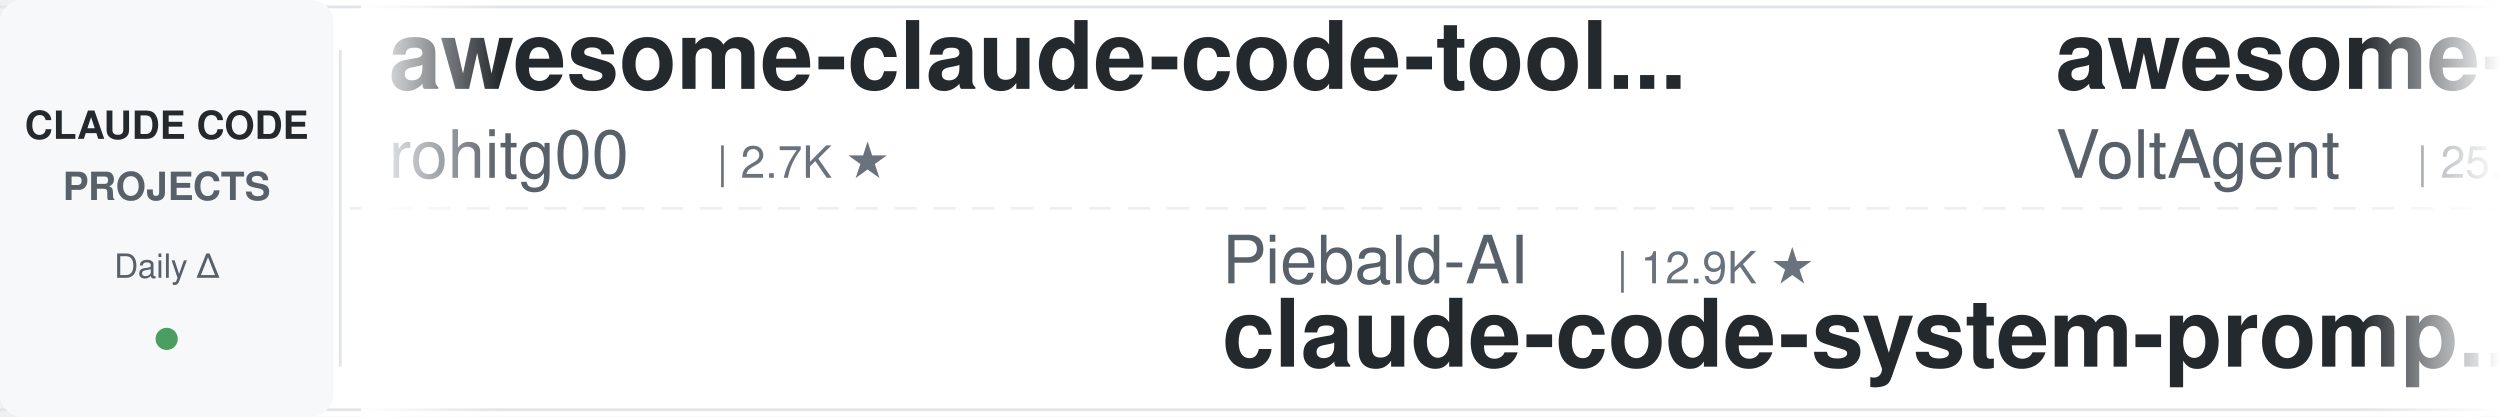
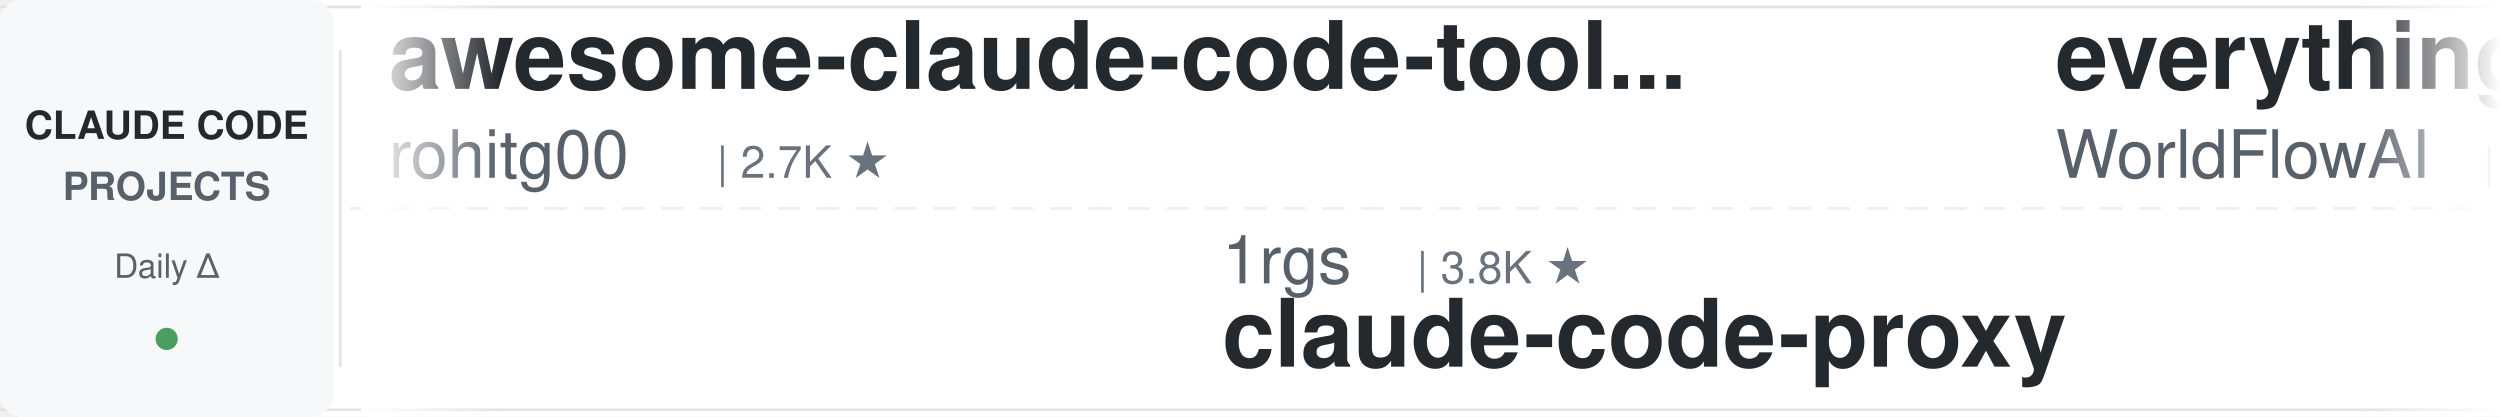
<svg xmlns="http://www.w3.org/2000/svg" width="900" height="150">
  <defs>
    <linearGradient id="leftFade" x1="0%" y1="0%" x2="100%" y2="0%">
      <stop offset="0%" style="stop-color:#ffffff;stop-opacity:1" />
      <stop offset="100%" style="stop-color:#ffffff;stop-opacity:0" />
    </linearGradient>
    <linearGradient id="rightFade" x1="0%" y1="0%" x2="100%" y2="0%">
      <stop offset="0%" style="stop-color:#ffffff;stop-opacity:0" />
      <stop offset="100%" style="stop-color:#ffffff;stop-opacity:1" />
    </linearGradient>
  </defs>
  <rect width="900" height="150" fill="#ffffff" rx="8" />
  <rect x="0" y="2" width="900" height="1" fill="#e1e4e8" />
  <rect x="0" y="147" width="900" height="1" fill="#e1e4e8" />
  <line x1="0" y1="75" x2="900" y2="75" stroke="#e1e4e8" stroke-width="1" stroke-dasharray="8 6" opacity="0.6" />
  <rect x="0" y="0" width="120" height="150" fill="#f6f8fa" rx="8" />
  <text x="60" y="50" font-family="-apple-system, BlinkMacSystemFont, 'Segoe UI', Helvetica, Arial, sans-serif" font-size="14" font-weight="600" fill="#24292e" text-anchor="middle">CLAUDE CODE</text>
  <text x="60" y="72" font-family="-apple-system, BlinkMacSystemFont, 'Segoe UI', Helvetica, Arial, sans-serif" font-size="14" font-weight="600" fill="#586069" text-anchor="middle">PROJECTS</text>
  <text x="60" y="100" font-family="-apple-system, BlinkMacSystemFont, 'Segoe UI', Helvetica, Arial, sans-serif" font-size="12" font-weight="500" fill="#586069" text-anchor="middle">Daily Δ</text>
  <circle cx="60" cy="122" r="4" fill="#22863a" opacity="0.8" />
  <rect x="122" y="18" width="1" height="114" fill="#e1e4e8" />
  <clipPath id="tickerClip">
    <rect x="130" y="0" width="770" height="150" />
  </clipPath>
  <g clip-path="url(#tickerClip)">
    <g id="tickerItems">
      <animateTransform attributeName="transform" attributeType="XML" type="translate" from="0 0" to="-3000 0" dur="54s" repeatCount="indefinite" />
      <g transform="translate(0, 0)">
        <text x="140" y="32" font-family="-apple-system, BlinkMacSystemFont, 'Segoe UI', Helvetica, Arial, sans-serif" font-size="34" font-weight="600" fill="#24292e">awesome-claude-code-tool...</text>
        <text x="140" y="64" font-family="-apple-system, BlinkMacSystemFont, 'Segoe UI', Helvetica, Arial, sans-serif" font-size="24" font-weight="400" fill="#586069">rohitg00</text>
        <text x="258" y="64" font-family="-apple-system, BlinkMacSystemFont, 'Segoe UI', Helvetica, Arial, sans-serif" font-size="16" font-weight="500" fill="#6a737d">| 2.7K ★</text>
      </g>
      <g transform="translate(300, 0)">
-         <text x="140" y="102" font-family="-apple-system, BlinkMacSystemFont, 'Segoe UI', Helvetica, Arial, sans-serif" font-size="24" font-weight="400" fill="#586069">Piebald-AI</text>
-         <text x="282" y="102" font-family="-apple-system, BlinkMacSystemFont, 'Segoe UI', Helvetica, Arial, sans-serif" font-size="16" font-weight="500" fill="#6a737d">| 12.9K ★</text>
-         <text x="140" y="132" font-family="-apple-system, BlinkMacSystemFont, 'Segoe UI', Helvetica, Arial, sans-serif" font-size="34" font-weight="600" fill="#24292e">claude-code-system-promp...</text>
+         <text x="140" y="102" font-family="-apple-system, BlinkMacSystemFont, 'Segoe UI', Helvetica, Arial, sans-serif" font-size="24" font-weight="400" fill="#586069">1rgs</text>
+         <text x="210" y="102" font-family="-apple-system, BlinkMacSystemFont, 'Segoe UI', Helvetica, Arial, sans-serif" font-size="16" font-weight="500" fill="#6a737d">| 3.8K ★</text>
+         <text x="140" y="132" font-family="-apple-system, BlinkMacSystemFont, 'Segoe UI', Helvetica, Arial, sans-serif" font-size="34" font-weight="600" fill="#24292e">claude-code-proxy</text>
      </g>
      <g transform="translate(600, 0)">
-         <text x="140" y="32" font-family="-apple-system, BlinkMacSystemFont, 'Segoe UI', Helvetica, Arial, sans-serif" font-size="34" font-weight="600" fill="#24292e">awesome-claude-code-suba...</text>
-         <text x="140" y="64" font-family="-apple-system, BlinkMacSystemFont, 'Segoe UI', Helvetica, Arial, sans-serif" font-size="24" font-weight="400" fill="#586069">VoltAgent</text>
-         <text x="270" y="64" font-family="-apple-system, BlinkMacSystemFont, 'Segoe UI', Helvetica, Arial, sans-serif" font-size="16" font-weight="500" fill="#6a737d">| 25.7K ★</text>
+         <text x="140" y="32" font-family="-apple-system, BlinkMacSystemFont, 'Segoe UI', Helvetica, Arial, sans-serif" font-size="34" font-weight="600" fill="#24292e">everything-claude-code</text>
+         <text x="140" y="64" font-family="-apple-system, BlinkMacSystemFont, 'Segoe UI', Helvetica, Arial, sans-serif" font-size="24" font-weight="400" fill="#586069">WorldFlowAI</text>
+         <text x="294" y="64" font-family="-apple-system, BlinkMacSystemFont, 'Segoe UI', Helvetica, Arial, sans-serif" font-size="16" font-weight="500" fill="#6a737d">| 4.7K ★</text>
      </g>
      <g transform="translate(900, 0)">
-         <text x="140" y="102" font-family="-apple-system, BlinkMacSystemFont, 'Segoe UI', Helvetica, Arial, sans-serif" font-size="24" font-weight="400" fill="#586069">https-deeplearning-ai</text>
-         <text x="414" y="102" font-family="-apple-system, BlinkMacSystemFont, 'Segoe UI', Helvetica, Arial, sans-serif" font-size="16" font-weight="500" fill="#6a737d">| 556 ★</text>
-         <text x="140" y="132" font-family="-apple-system, BlinkMacSystemFont, 'Segoe UI', Helvetica, Arial, sans-serif" font-size="34" font-weight="600" fill="#24292e">sc-claude-code-files</text>
+         <text x="140" y="102" font-family="-apple-system, BlinkMacSystemFont, 'Segoe UI', Helvetica, Arial, sans-serif" font-size="24" font-weight="400" fill="#586069">frankbria</text>
+         <text x="270" y="102" font-family="-apple-system, BlinkMacSystemFont, 'Segoe UI', Helvetica, Arial, sans-serif" font-size="16" font-weight="500" fill="#6a737d">| 9.7K ★</text>
+         <text x="140" y="132" font-family="-apple-system, BlinkMacSystemFont, 'Segoe UI', Helvetica, Arial, sans-serif" font-size="34" font-weight="600" fill="#24292e">ralph-claude-code</text>
      </g>
      <g transform="translate(1200, 0)">
-         <text x="140" y="32" font-family="-apple-system, BlinkMacSystemFont, 'Segoe UI', Helvetica, Arial, sans-serif" font-size="34" font-weight="600" fill="#24292e">Dive-into-Claude-Code</text>
-         <text x="140" y="64" font-family="-apple-system, BlinkMacSystemFont, 'Segoe UI', Helvetica, Arial, sans-serif" font-size="24" font-weight="400" fill="#586069">VILA-Lab</text>
-         <text x="258" y="64" font-family="-apple-system, BlinkMacSystemFont, 'Segoe UI', Helvetica, Arial, sans-serif" font-size="16" font-weight="500" fill="#6a737d">| 2.2K ★</text>
+         <text x="140" y="32" font-family="-apple-system, BlinkMacSystemFont, 'Segoe UI', Helvetica, Arial, sans-serif" font-size="34" font-weight="600" fill="#24292e">claude-code-local</text>
+         <text x="140" y="64" font-family="-apple-system, BlinkMacSystemFont, 'Segoe UI', Helvetica, Arial, sans-serif" font-size="24" font-weight="400" fill="#586069">nicedreamzapp</text>
+         <text x="318" y="64" font-family="-apple-system, BlinkMacSystemFont, 'Segoe UI', Helvetica, Arial, sans-serif" font-size="16" font-weight="500" fill="#6a737d">| 3.4K ★</text>
      </g>
      <g transform="translate(1500, 0)">
-         <text x="140" y="102" font-family="-apple-system, BlinkMacSystemFont, 'Segoe UI', Helvetica, Arial, sans-serif" font-size="24" font-weight="400" fill="#586069">LING71671</text>
-         <text x="270" y="102" font-family="-apple-system, BlinkMacSystemFont, 'Segoe UI', Helvetica, Arial, sans-serif" font-size="16" font-weight="500" fill="#6a737d">| 965 ★</text>
-         <text x="140" y="132" font-family="-apple-system, BlinkMacSystemFont, 'Segoe UI', Helvetica, Arial, sans-serif" font-size="34" font-weight="600" fill="#24292e">Open-ClaudeCode</text>
+         <text x="140" y="102" font-family="-apple-system, BlinkMacSystemFont, 'Segoe UI', Helvetica, Arial, sans-serif" font-size="24" font-weight="400" fill="#586069">asgeirtj</text>
+         <text x="258" y="102" font-family="-apple-system, BlinkMacSystemFont, 'Segoe UI', Helvetica, Arial, sans-serif" font-size="16" font-weight="500" fill="#6a737d">| 69.7K ★</text>
+         <text x="140" y="132" font-family="-apple-system, BlinkMacSystemFont, 'Segoe UI', Helvetica, Arial, sans-serif" font-size="34" font-weight="600" fill="#24292e">system_prompts_leaks</text>
      </g>
      <g transform="translate(1800, 0)">
-         <text x="140" y="32" font-family="-apple-system, BlinkMacSystemFont, 'Segoe UI', Helvetica, Arial, sans-serif" font-size="34" font-weight="600" fill="#24292e">claude-code-engineering</text>
-         <text x="140" y="64" font-family="-apple-system, BlinkMacSystemFont, 'Segoe UI', Helvetica, Arial, sans-serif" font-size="24" font-weight="400" fill="#586069">huangjia2019</text>
-         <text x="306" y="64" font-family="-apple-system, BlinkMacSystemFont, 'Segoe UI', Helvetica, Arial, sans-serif" font-size="16" font-weight="500" fill="#6a737d">| 1.1K ★</text>
+         <text x="140" y="32" font-family="-apple-system, BlinkMacSystemFont, 'Segoe UI', Helvetica, Arial, sans-serif" font-size="34" font-weight="600" fill="#24292e">free-claude-code</text>
+         <text x="140" y="64" font-family="-apple-system, BlinkMacSystemFont, 'Segoe UI', Helvetica, Arial, sans-serif" font-size="24" font-weight="400" fill="#586069">Alishahryar1</text>
+         <text x="306" y="64" font-family="-apple-system, BlinkMacSystemFont, 'Segoe UI', Helvetica, Arial, sans-serif" font-size="16" font-weight="500" fill="#6a737d">| 60.7K ★</text>
      </g>
      <g transform="translate(2100, 0)">
-         <text x="140" y="102" font-family="-apple-system, BlinkMacSystemFont, 'Segoe UI', Helvetica, Arial, sans-serif" font-size="24" font-weight="400" fill="#586069">disler</text>
-         <text x="234" y="102" font-family="-apple-system, BlinkMacSystemFont, 'Segoe UI', Helvetica, Arial, sans-serif" font-size="16" font-weight="500" fill="#6a737d">| 1.7K ★</text>
-         <text x="140" y="132" font-family="-apple-system, BlinkMacSystemFont, 'Segoe UI', Helvetica, Arial, sans-serif" font-size="34" font-weight="600" fill="#24292e">pi-vs-claude-code</text>
+         <text x="140" y="102" font-family="-apple-system, BlinkMacSystemFont, 'Segoe UI', Helvetica, Arial, sans-serif" font-size="24" font-weight="400" fill="#586069">Windy3f3f3f3f</text>
+         <text x="318" y="102" font-family="-apple-system, BlinkMacSystemFont, 'Segoe UI', Helvetica, Arial, sans-serif" font-size="16" font-weight="500" fill="#6a737d">| 3.7K ★</text>
+         <text x="140" y="132" font-family="-apple-system, BlinkMacSystemFont, 'Segoe UI', Helvetica, Arial, sans-serif" font-size="34" font-weight="600" fill="#24292e">how-claude-code-works</text>
      </g>
      <g transform="translate(2400, 0)">
-         <text x="140" y="32" font-family="-apple-system, BlinkMacSystemFont, 'Segoe UI', Helvetica, Arial, sans-serif" font-size="34" font-weight="600" fill="#24292e">claude-code-proxy</text>
-         <text x="140" y="64" font-family="-apple-system, BlinkMacSystemFont, 'Segoe UI', Helvetica, Arial, sans-serif" font-size="24" font-weight="400" fill="#586069">1rgs</text>
-         <text x="210" y="64" font-family="-apple-system, BlinkMacSystemFont, 'Segoe UI', Helvetica, Arial, sans-serif" font-size="16" font-weight="500" fill="#6a737d">| 3.8K ★</text>
+         <text x="140" y="32" font-family="-apple-system, BlinkMacSystemFont, 'Segoe UI', Helvetica, Arial, sans-serif" font-size="34" font-weight="600" fill="#24292e">claude-code-from-scratch</text>
+         <text x="140" y="64" font-family="-apple-system, BlinkMacSystemFont, 'Segoe UI', Helvetica, Arial, sans-serif" font-size="24" font-weight="400" fill="#586069">Windy3f3f3f3f</text>
+         <text x="318" y="64" font-family="-apple-system, BlinkMacSystemFont, 'Segoe UI', Helvetica, Arial, sans-serif" font-size="16" font-weight="500" fill="#6a737d">| 2.8K ★</text>
      </g>
      <g transform="translate(2700, 0)">
-         <text x="140" y="102" font-family="-apple-system, BlinkMacSystemFont, 'Segoe UI', Helvetica, Arial, sans-serif" font-size="24" font-weight="400" fill="#586069">digitalsamba</text>
-         <text x="306" y="102" font-family="-apple-system, BlinkMacSystemFont, 'Segoe UI', Helvetica, Arial, sans-serif" font-size="16" font-weight="500" fill="#6a737d">| 2.2K ★</text>
-         <text x="140" y="132" font-family="-apple-system, BlinkMacSystemFont, 'Segoe UI', Helvetica, Arial, sans-serif" font-size="34" font-weight="600" fill="#24292e">claude-code-video-toolki...</text>
+         <text x="140" y="102" font-family="-apple-system, BlinkMacSystemFont, 'Segoe UI', Helvetica, Arial, sans-serif" font-size="24" font-weight="400" fill="#586069">anthropics</text>
+         <text x="282" y="102" font-family="-apple-system, BlinkMacSystemFont, 'Segoe UI', Helvetica, Arial, sans-serif" font-size="16" font-weight="500" fill="#6a737d">| 1.0K ★</text>
+         <text x="140" y="132" font-family="-apple-system, BlinkMacSystemFont, 'Segoe UI', Helvetica, Arial, sans-serif" font-size="34" font-weight="600" fill="#24292e">claude-code-base-action</text>
      </g>
      <g transform="translate(3000, 0)">
        <text x="140" y="32" font-family="-apple-system, BlinkMacSystemFont, 'Segoe UI', Helvetica, Arial, sans-serif" font-size="34" font-weight="600" fill="#24292e">awesome-claude-code-tool...</text>
        <text x="140" y="64" font-family="-apple-system, BlinkMacSystemFont, 'Segoe UI', Helvetica, Arial, sans-serif" font-size="24" font-weight="400" fill="#586069">rohitg00</text>
        <text x="258" y="64" font-family="-apple-system, BlinkMacSystemFont, 'Segoe UI', Helvetica, Arial, sans-serif" font-size="16" font-weight="500" fill="#6a737d">| 2.7K ★</text>
      </g>
      <g transform="translate(3300, 0)">
-         <text x="140" y="102" font-family="-apple-system, BlinkMacSystemFont, 'Segoe UI', Helvetica, Arial, sans-serif" font-size="24" font-weight="400" fill="#586069">Piebald-AI</text>
-         <text x="282" y="102" font-family="-apple-system, BlinkMacSystemFont, 'Segoe UI', Helvetica, Arial, sans-serif" font-size="16" font-weight="500" fill="#6a737d">| 12.9K ★</text>
-         <text x="140" y="132" font-family="-apple-system, BlinkMacSystemFont, 'Segoe UI', Helvetica, Arial, sans-serif" font-size="34" font-weight="600" fill="#24292e">claude-code-system-promp...</text>
+         <text x="140" y="102" font-family="-apple-system, BlinkMacSystemFont, 'Segoe UI', Helvetica, Arial, sans-serif" font-size="24" font-weight="400" fill="#586069">1rgs</text>
+         <text x="210" y="102" font-family="-apple-system, BlinkMacSystemFont, 'Segoe UI', Helvetica, Arial, sans-serif" font-size="16" font-weight="500" fill="#6a737d">| 3.8K ★</text>
+         <text x="140" y="132" font-family="-apple-system, BlinkMacSystemFont, 'Segoe UI', Helvetica, Arial, sans-serif" font-size="34" font-weight="600" fill="#24292e">claude-code-proxy</text>
      </g>
      <g transform="translate(3600, 0)">
-         <text x="140" y="32" font-family="-apple-system, BlinkMacSystemFont, 'Segoe UI', Helvetica, Arial, sans-serif" font-size="34" font-weight="600" fill="#24292e">awesome-claude-code-suba...</text>
-         <text x="140" y="64" font-family="-apple-system, BlinkMacSystemFont, 'Segoe UI', Helvetica, Arial, sans-serif" font-size="24" font-weight="400" fill="#586069">VoltAgent</text>
-         <text x="270" y="64" font-family="-apple-system, BlinkMacSystemFont, 'Segoe UI', Helvetica, Arial, sans-serif" font-size="16" font-weight="500" fill="#6a737d">| 25.7K ★</text>
+         <text x="140" y="32" font-family="-apple-system, BlinkMacSystemFont, 'Segoe UI', Helvetica, Arial, sans-serif" font-size="34" font-weight="600" fill="#24292e">everything-claude-code</text>
+         <text x="140" y="64" font-family="-apple-system, BlinkMacSystemFont, 'Segoe UI', Helvetica, Arial, sans-serif" font-size="24" font-weight="400" fill="#586069">WorldFlowAI</text>
+         <text x="294" y="64" font-family="-apple-system, BlinkMacSystemFont, 'Segoe UI', Helvetica, Arial, sans-serif" font-size="16" font-weight="500" fill="#6a737d">| 4.7K ★</text>
      </g>
      <g transform="translate(3900, 0)">
-         <text x="140" y="102" font-family="-apple-system, BlinkMacSystemFont, 'Segoe UI', Helvetica, Arial, sans-serif" font-size="24" font-weight="400" fill="#586069">https-deeplearning-ai</text>
-         <text x="414" y="102" font-family="-apple-system, BlinkMacSystemFont, 'Segoe UI', Helvetica, Arial, sans-serif" font-size="16" font-weight="500" fill="#6a737d">| 556 ★</text>
-         <text x="140" y="132" font-family="-apple-system, BlinkMacSystemFont, 'Segoe UI', Helvetica, Arial, sans-serif" font-size="34" font-weight="600" fill="#24292e">sc-claude-code-files</text>
+         <text x="140" y="102" font-family="-apple-system, BlinkMacSystemFont, 'Segoe UI', Helvetica, Arial, sans-serif" font-size="24" font-weight="400" fill="#586069">frankbria</text>
+         <text x="270" y="102" font-family="-apple-system, BlinkMacSystemFont, 'Segoe UI', Helvetica, Arial, sans-serif" font-size="16" font-weight="500" fill="#6a737d">| 9.7K ★</text>
+         <text x="140" y="132" font-family="-apple-system, BlinkMacSystemFont, 'Segoe UI', Helvetica, Arial, sans-serif" font-size="34" font-weight="600" fill="#24292e">ralph-claude-code</text>
      </g>
    </g>
  </g>
  <rect x="130" y="0" width="50" height="150" fill="url(#leftFade)" />
  <rect x="850" y="0" width="50" height="150" fill="url(#rightFade)" />
</svg>
